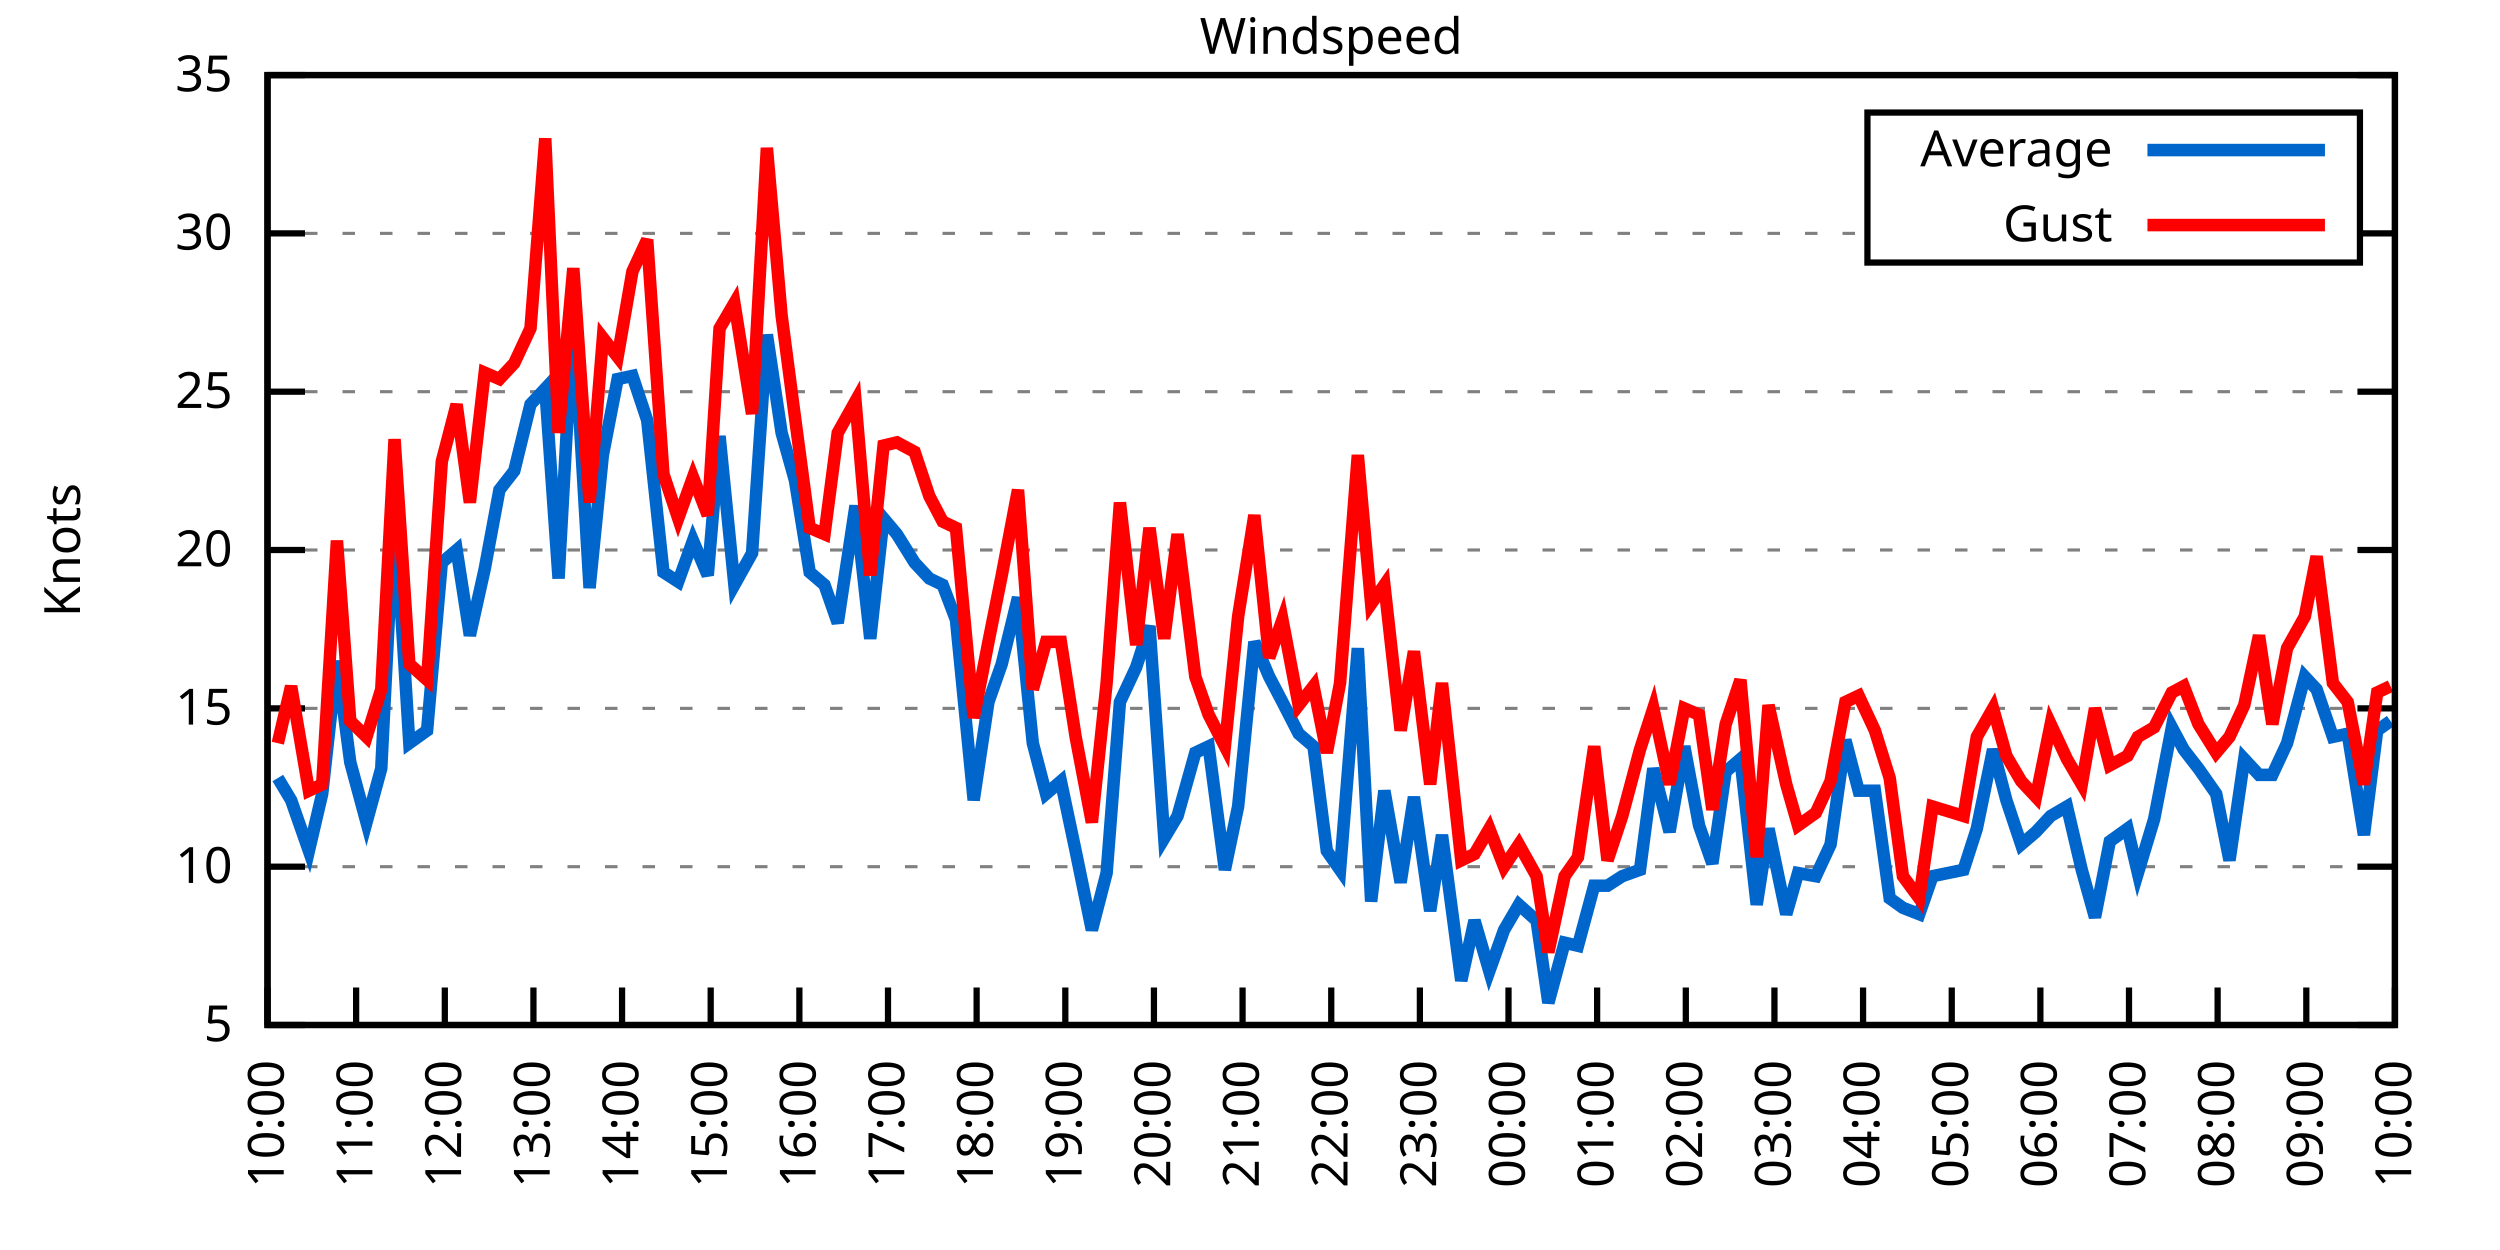
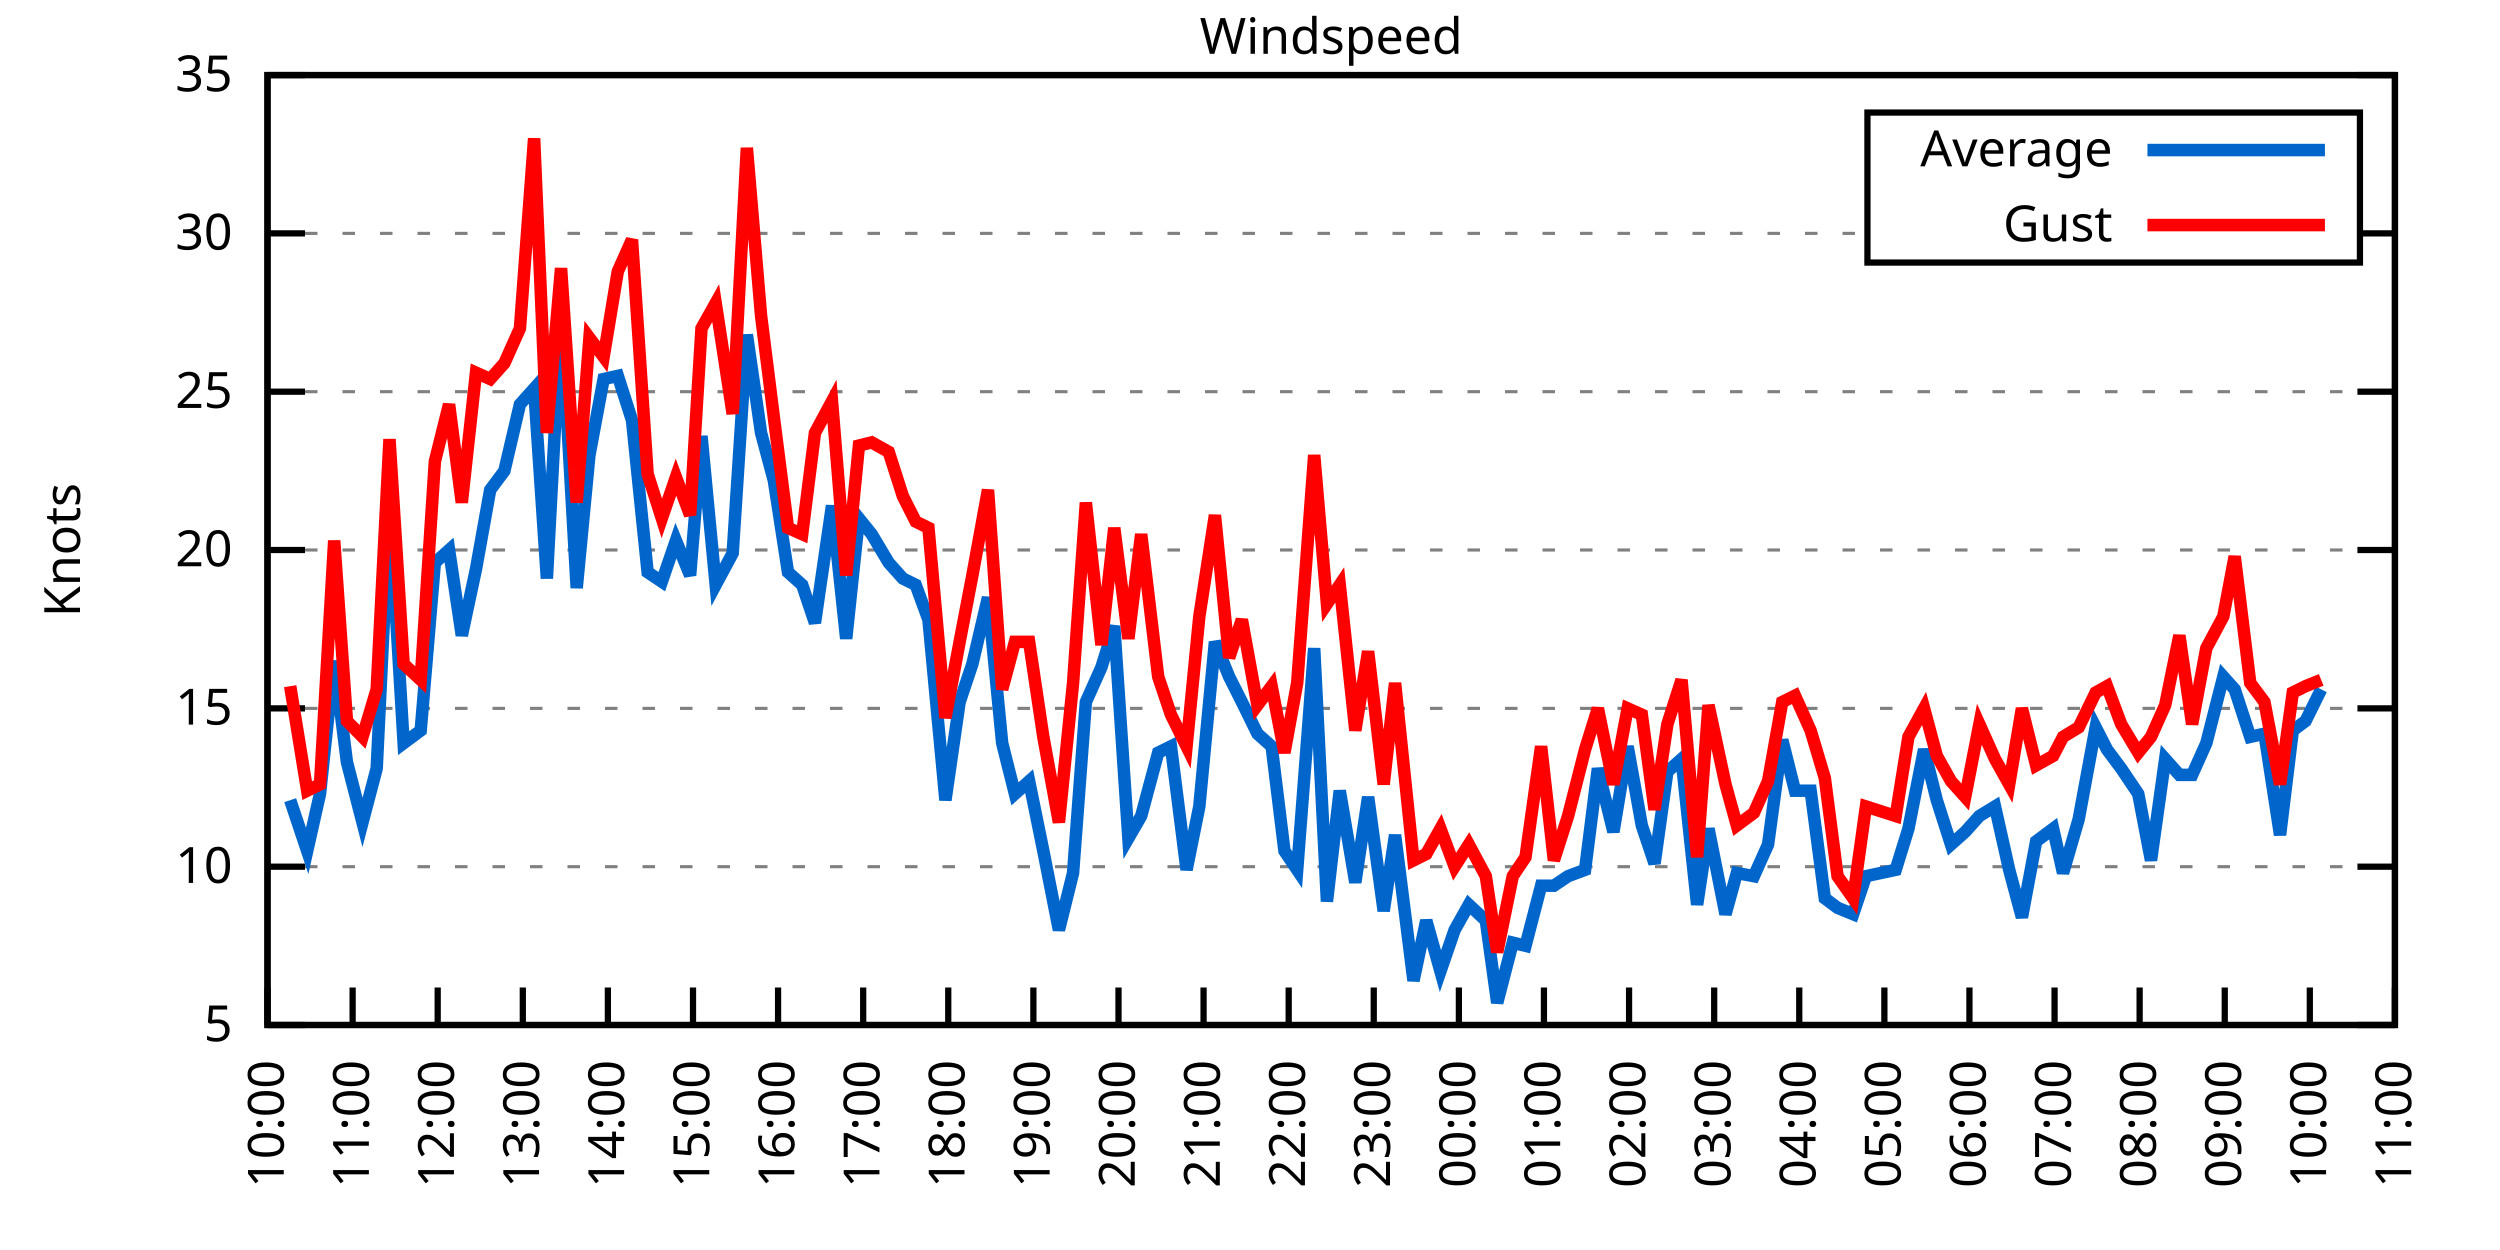
<svg xmlns="http://www.w3.org/2000/svg" xmlns:xlink="http://www.w3.org/1999/xlink" width="400" height="200" viewBox="0 0 400 200">
  <g id="gnuplot_canvas">
    <rect x="0" y="0" width="400" height="200" fill="none" />
    <defs>
      <circle id="gpDot" r="0.5" stroke-width="0.5" stroke="currentColor" />
      <path id="gpPt0" stroke-width="0.333" stroke="currentColor" d="M-1,0 h2 M0,-1 v2" />
      <path id="gpPt1" stroke-width="0.333" stroke="currentColor" d="M-1,-1 L1,1 M1,-1 L-1,1" />
      <path id="gpPt2" stroke-width="0.333" stroke="currentColor" d="M-1,0 L1,0 M0,-1 L0,1 M-1,-1 L1,1 M-1,1 L1,-1" />
      <rect id="gpPt3" stroke-width="0.333" stroke="currentColor" x="-1" y="-1" width="2" height="2" />
      <rect id="gpPt4" stroke-width="0.333" stroke="currentColor" fill="currentColor" x="-1" y="-1" width="2" height="2" />
      <circle id="gpPt5" stroke-width="0.333" stroke="currentColor" cx="0" cy="0" r="1" />
      <use xlink:href="#gpPt5" id="gpPt6" fill="currentColor" stroke="none" />
      <path id="gpPt7" stroke-width="0.333" stroke="currentColor" d="M0,-1.33 L-1.33,0.67 L1.33,0.67 z" />
      <use xlink:href="#gpPt7" id="gpPt8" fill="currentColor" stroke="none" />
      <use xlink:href="#gpPt7" id="gpPt9" stroke="currentColor" transform="rotate(180)" />
      <use xlink:href="#gpPt9" id="gpPt10" fill="currentColor" stroke="none" />
      <use xlink:href="#gpPt3" id="gpPt11" stroke="currentColor" transform="rotate(45)" />
      <use xlink:href="#gpPt11" id="gpPt12" fill="currentColor" stroke="none" />
      <path id="gpPt13" stroke-width="0.333" stroke="currentColor" d="M0,1.330 L1.265,0.411 L0.782,-1.067 L-0.782,-1.076 L-1.265,0.411 z" />
      <use xlink:href="#gpPt13" id="gpPt14" fill="currentColor" stroke="none" />
      <filter id="textbox" filterUnits="objectBoundingBox" x="0" y="0" height="1" width="1">
        <feFlood flood-color="white" flood-opacity="1" result="bgnd" />
        <feComposite in="SourceGraphic" in2="bgnd" operator="atop" />
      </filter>
      <filter id="greybox" filterUnits="objectBoundingBox" x="0" y="0" height="1" width="1">
        <feFlood flood-color="lightgrey" flood-opacity="1" result="grey" />
        <feComposite in="SourceGraphic" in2="grey" operator="atop" />
      </filter>
    </defs>
    <g fill="none" color="white" stroke="currentColor" stroke-width="1.00" stroke-linecap="butt" stroke-linejoin="miter">
</g>
    <g fill="none" color="black" stroke="currentColor" stroke-width="1.00" stroke-linecap="butt" stroke-linejoin="miter">
      <g stroke="none" shape-rendering="crispEdges">
        <polygon fill="rgb(255, 255, 255)" points="42.80,164.00 383.18,164.00 383.18,12.02 42.80,12.02 " />
      </g>
    </g>
    <g fill="none" color="black" stroke="currentColor" stroke-width="1.00" stroke-linecap="butt" stroke-linejoin="miter">
</g>
    <g fill="none" color="black" stroke="black" stroke-width="0.50" stroke-linecap="butt" stroke-linejoin="miter">
</g>
    <g fill="none" color="gray" stroke="currentColor" stroke-width="0.50" stroke-linecap="butt" stroke-linejoin="miter">
      <path stroke="gray" stroke-dasharray="2,4" class="gridline" d="M42.80,164.00 L383.19,164.00  " />
    </g>
    <g fill="none" color="gray" stroke="gray" stroke-width="1.00" stroke-linecap="butt" stroke-linejoin="miter">
</g>
    <g fill="none" color="black" stroke="currentColor" stroke-width="1.00" stroke-linecap="butt" stroke-linejoin="miter">
      <path stroke="black" d="M42.80,164.00 L48.80,164.00 M383.19,164.00 L377.19,164.00  " />
      <g transform="translate(37.20,166.60)" stroke="none" fill="black" font-family="Sans" font-size="8.00" text-anchor="end">
        <text>
          <tspan font-family="Sans"> 5</tspan>
        </text>
      </g>
    </g>
    <g fill="none" color="black" stroke="currentColor" stroke-width="1.00" stroke-linecap="butt" stroke-linejoin="miter">
</g>
    <g fill="none" color="black" stroke="black" stroke-width="0.50" stroke-linecap="butt" stroke-linejoin="miter">
</g>
    <g fill="none" color="gray" stroke="currentColor" stroke-width="0.50" stroke-linecap="butt" stroke-linejoin="miter">
      <path stroke="gray" stroke-dasharray="2,4" class="gridline" d="M42.80,138.67 L383.19,138.67  " />
    </g>
    <g fill="none" color="gray" stroke="gray" stroke-width="1.00" stroke-linecap="butt" stroke-linejoin="miter">
</g>
    <g fill="none" color="black" stroke="currentColor" stroke-width="1.00" stroke-linecap="butt" stroke-linejoin="miter">
      <path stroke="black" d="M42.80,138.67 L48.80,138.67 M383.19,138.67 L377.19,138.67  " />
      <g transform="translate(37.20,141.27)" stroke="none" fill="black" font-family="Sans" font-size="8.00" text-anchor="end">
        <text>
          <tspan font-family="Sans"> 10</tspan>
        </text>
      </g>
    </g>
    <g fill="none" color="black" stroke="currentColor" stroke-width="1.00" stroke-linecap="butt" stroke-linejoin="miter">
</g>
    <g fill="none" color="black" stroke="black" stroke-width="0.50" stroke-linecap="butt" stroke-linejoin="miter">
</g>
    <g fill="none" color="gray" stroke="currentColor" stroke-width="0.50" stroke-linecap="butt" stroke-linejoin="miter">
      <path stroke="gray" stroke-dasharray="2,4" class="gridline" d="M42.80,113.34 L383.19,113.34  " />
    </g>
    <g fill="none" color="gray" stroke="gray" stroke-width="1.00" stroke-linecap="butt" stroke-linejoin="miter">
</g>
    <g fill="none" color="black" stroke="currentColor" stroke-width="1.00" stroke-linecap="butt" stroke-linejoin="miter">
      <path stroke="black" d="M42.80,113.34 L48.80,113.34 M383.19,113.34 L377.19,113.34  " />
      <g transform="translate(37.20,115.94)" stroke="none" fill="black" font-family="Sans" font-size="8.00" text-anchor="end">
        <text>
          <tspan font-family="Sans"> 15</tspan>
        </text>
      </g>
    </g>
    <g fill="none" color="black" stroke="currentColor" stroke-width="1.00" stroke-linecap="butt" stroke-linejoin="miter">
</g>
    <g fill="none" color="black" stroke="black" stroke-width="0.50" stroke-linecap="butt" stroke-linejoin="miter">
</g>
    <g fill="none" color="gray" stroke="currentColor" stroke-width="0.50" stroke-linecap="butt" stroke-linejoin="miter">
      <path stroke="gray" stroke-dasharray="2,4" class="gridline" d="M42.80,88.00 L383.19,88.00  " />
    </g>
    <g fill="none" color="gray" stroke="gray" stroke-width="1.00" stroke-linecap="butt" stroke-linejoin="miter">
</g>
    <g fill="none" color="black" stroke="currentColor" stroke-width="1.00" stroke-linecap="butt" stroke-linejoin="miter">
      <path stroke="black" d="M42.80,88.00 L48.80,88.00 M383.19,88.00 L377.19,88.00  " />
      <g transform="translate(37.20,90.60)" stroke="none" fill="black" font-family="Sans" font-size="8.00" text-anchor="end">
        <text>
          <tspan font-family="Sans"> 20</tspan>
        </text>
      </g>
    </g>
    <g fill="none" color="black" stroke="currentColor" stroke-width="1.00" stroke-linecap="butt" stroke-linejoin="miter">
</g>
    <g fill="none" color="black" stroke="black" stroke-width="0.50" stroke-linecap="butt" stroke-linejoin="miter">
</g>
    <g fill="none" color="gray" stroke="currentColor" stroke-width="0.50" stroke-linecap="butt" stroke-linejoin="miter">
      <path stroke="gray" stroke-dasharray="2,4" class="gridline" d="M42.80,62.67 L383.19,62.67  " />
    </g>
    <g fill="none" color="gray" stroke="gray" stroke-width="1.00" stroke-linecap="butt" stroke-linejoin="miter">
</g>
    <g fill="none" color="black" stroke="currentColor" stroke-width="1.00" stroke-linecap="butt" stroke-linejoin="miter">
      <path stroke="black" d="M42.80,62.67 L48.80,62.67 M383.19,62.67 L377.19,62.67  " />
      <g transform="translate(37.20,65.27)" stroke="none" fill="black" font-family="Sans" font-size="8.00" text-anchor="end">
        <text>
          <tspan font-family="Sans"> 25</tspan>
        </text>
      </g>
    </g>
    <g fill="none" color="black" stroke="currentColor" stroke-width="1.00" stroke-linecap="butt" stroke-linejoin="miter">
</g>
    <g fill="none" color="black" stroke="black" stroke-width="0.50" stroke-linecap="butt" stroke-linejoin="miter">
</g>
    <g fill="none" color="gray" stroke="currentColor" stroke-width="0.50" stroke-linecap="butt" stroke-linejoin="miter">
      <path stroke="gray" stroke-dasharray="2,4" class="gridline" d="M42.80,37.34 L298.79,37.34 M377.59,37.34 L383.19,37.34  " />
    </g>
    <g fill="none" color="gray" stroke="gray" stroke-width="1.00" stroke-linecap="butt" stroke-linejoin="miter">
</g>
    <g fill="none" color="black" stroke="currentColor" stroke-width="1.00" stroke-linecap="butt" stroke-linejoin="miter">
      <path stroke="black" d="M42.80,37.34 L48.80,37.34 M383.19,37.34 L377.19,37.34  " />
      <g transform="translate(37.20,39.94)" stroke="none" fill="black" font-family="Sans" font-size="8.00" text-anchor="end">
        <text>
          <tspan font-family="Sans"> 30</tspan>
        </text>
      </g>
    </g>
    <g fill="none" color="black" stroke="currentColor" stroke-width="1.00" stroke-linecap="butt" stroke-linejoin="miter">
</g>
    <g fill="none" color="black" stroke="black" stroke-width="0.50" stroke-linecap="butt" stroke-linejoin="miter">
</g>
    <g fill="none" color="gray" stroke="currentColor" stroke-width="0.50" stroke-linecap="butt" stroke-linejoin="miter">
      <path stroke="gray" stroke-dasharray="2,4" class="gridline" d="M42.80,12.01 L383.19,12.01  " />
    </g>
    <g fill="none" color="gray" stroke="gray" stroke-width="1.00" stroke-linecap="butt" stroke-linejoin="miter">
</g>
    <g fill="none" color="black" stroke="currentColor" stroke-width="1.00" stroke-linecap="butt" stroke-linejoin="miter">
      <path stroke="black" d="M42.80,12.01 L48.80,12.01 M383.19,12.01 L377.19,12.01  " />
      <g transform="translate(37.20,14.61)" stroke="none" fill="black" font-family="Sans" font-size="8.00" text-anchor="end">
        <text>
          <tspan font-family="Sans"> 35</tspan>
        </text>
      </g>
    </g>
    <g fill="none" color="black" stroke="currentColor" stroke-width="1.00" stroke-linecap="butt" stroke-linejoin="miter">
      <path stroke="black" d="M42.80,164.00 L42.80,158.00  " />
      <g transform="translate(45.40,169.60) rotate(270.00)" stroke="none" fill="black" font-family="Sans" font-size="8.00" text-anchor="end">
        <text>
          <tspan font-family="Sans">10:00</tspan>
        </text>
      </g>
    </g>
    <g fill="none" color="black" stroke="currentColor" stroke-width="1.00" stroke-linecap="butt" stroke-linejoin="miter">
-       <path stroke="black" d="M56.98,164.00 L56.98,158.00  " />
-       <g transform="translate(59.58,169.60) rotate(270.00)" stroke="none" fill="black" font-family="Sans" font-size="8.00" text-anchor="end">
+       <path stroke="black" d="M56.42,164.00 L56.42,158.00  " />
+       <g transform="translate(59.02,169.60) rotate(270.00)" stroke="none" fill="black" font-family="Sans" font-size="8.00" text-anchor="end">
        <text>
          <tspan font-family="Sans">11:00</tspan>
        </text>
      </g>
    </g>
    <g fill="none" color="black" stroke="currentColor" stroke-width="1.00" stroke-linecap="butt" stroke-linejoin="miter">
-       <path stroke="black" d="M71.17,164.00 L71.17,158.00  " />
-       <g transform="translate(73.77,169.60) rotate(270.00)" stroke="none" fill="black" font-family="Sans" font-size="8.00" text-anchor="end">
+       <path stroke="black" d="M70.03,164.00 L70.03,158.00  " />
+       <g transform="translate(72.63,169.60) rotate(270.00)" stroke="none" fill="black" font-family="Sans" font-size="8.00" text-anchor="end">
        <text>
          <tspan font-family="Sans">12:00</tspan>
        </text>
      </g>
    </g>
    <g fill="none" color="black" stroke="currentColor" stroke-width="1.00" stroke-linecap="butt" stroke-linejoin="miter">
-       <path stroke="black" d="M85.35,164.00 L85.35,158.00  " />
-       <g transform="translate(87.95,169.60) rotate(270.00)" stroke="none" fill="black" font-family="Sans" font-size="8.00" text-anchor="end">
+       <path stroke="black" d="M83.65,164.00 L83.65,158.00  " />
+       <g transform="translate(86.25,169.60) rotate(270.00)" stroke="none" fill="black" font-family="Sans" font-size="8.00" text-anchor="end">
        <text>
          <tspan font-family="Sans">13:00</tspan>
        </text>
      </g>
    </g>
    <g fill="none" color="black" stroke="currentColor" stroke-width="1.00" stroke-linecap="butt" stroke-linejoin="miter">
-       <path stroke="black" d="M99.53,164.00 L99.53,158.00  " />
-       <g transform="translate(102.13,169.60) rotate(270.00)" stroke="none" fill="black" font-family="Sans" font-size="8.00" text-anchor="end">
+       <path stroke="black" d="M97.26,164.00 L97.26,158.00  " />
+       <g transform="translate(99.86,169.60) rotate(270.00)" stroke="none" fill="black" font-family="Sans" font-size="8.00" text-anchor="end">
        <text>
          <tspan font-family="Sans">14:00</tspan>
        </text>
      </g>
    </g>
    <g fill="none" color="black" stroke="currentColor" stroke-width="1.00" stroke-linecap="butt" stroke-linejoin="miter">
-       <path stroke="black" d="M113.71,164.00 L113.71,158.00  " />
-       <g transform="translate(116.31,169.60) rotate(270.00)" stroke="none" fill="black" font-family="Sans" font-size="8.00" text-anchor="end">
+       <path stroke="black" d="M110.88,164.00 L110.88,158.00  " />
+       <g transform="translate(113.48,169.60) rotate(270.00)" stroke="none" fill="black" font-family="Sans" font-size="8.00" text-anchor="end">
        <text>
          <tspan font-family="Sans">15:00</tspan>
        </text>
      </g>
    </g>
    <g fill="none" color="black" stroke="currentColor" stroke-width="1.00" stroke-linecap="butt" stroke-linejoin="miter">
-       <path stroke="black" d="M127.90,164.00 L127.90,158.00  " />
-       <g transform="translate(130.50,169.60) rotate(270.00)" stroke="none" fill="black" font-family="Sans" font-size="8.00" text-anchor="end">
+       <path stroke="black" d="M124.49,164.00 L124.49,158.00  " />
+       <g transform="translate(127.09,169.60) rotate(270.00)" stroke="none" fill="black" font-family="Sans" font-size="8.00" text-anchor="end">
        <text>
          <tspan font-family="Sans">16:00</tspan>
        </text>
      </g>
    </g>
    <g fill="none" color="black" stroke="currentColor" stroke-width="1.00" stroke-linecap="butt" stroke-linejoin="miter">
-       <path stroke="black" d="M142.08,164.00 L142.08,158.00  " />
-       <g transform="translate(144.68,169.60) rotate(270.00)" stroke="none" fill="black" font-family="Sans" font-size="8.00" text-anchor="end">
+       <path stroke="black" d="M138.11,164.00 L138.11,158.00  " />
+       <g transform="translate(140.71,169.60) rotate(270.00)" stroke="none" fill="black" font-family="Sans" font-size="8.00" text-anchor="end">
        <text>
          <tspan font-family="Sans">17:00</tspan>
        </text>
      </g>
    </g>
    <g fill="none" color="black" stroke="currentColor" stroke-width="1.00" stroke-linecap="butt" stroke-linejoin="miter">
-       <path stroke="black" d="M156.26,164.00 L156.26,158.00  " />
-       <g transform="translate(158.86,169.60) rotate(270.00)" stroke="none" fill="black" font-family="Sans" font-size="8.00" text-anchor="end">
+       <path stroke="black" d="M151.72,164.00 L151.72,158.00  " />
+       <g transform="translate(154.32,169.60) rotate(270.00)" stroke="none" fill="black" font-family="Sans" font-size="8.00" text-anchor="end">
        <text>
          <tspan font-family="Sans">18:00</tspan>
        </text>
      </g>
    </g>
    <g fill="none" color="black" stroke="currentColor" stroke-width="1.00" stroke-linecap="butt" stroke-linejoin="miter">
-       <path stroke="black" d="M170.45,164.00 L170.45,158.00  " />
-       <g transform="translate(173.05,169.60) rotate(270.00)" stroke="none" fill="black" font-family="Sans" font-size="8.00" text-anchor="end">
+       <path stroke="black" d="M165.34,164.00 L165.34,158.00  " />
+       <g transform="translate(167.94,169.60) rotate(270.00)" stroke="none" fill="black" font-family="Sans" font-size="8.00" text-anchor="end">
        <text>
          <tspan font-family="Sans">19:00</tspan>
        </text>
      </g>
    </g>
    <g fill="none" color="black" stroke="currentColor" stroke-width="1.00" stroke-linecap="butt" stroke-linejoin="miter">
-       <path stroke="black" d="M184.63,164.00 L184.63,158.00  " />
-       <g transform="translate(187.23,169.60) rotate(270.00)" stroke="none" fill="black" font-family="Sans" font-size="8.00" text-anchor="end">
+       <path stroke="black" d="M178.96,164.00 L178.96,158.00  " />
+       <g transform="translate(181.56,169.60) rotate(270.00)" stroke="none" fill="black" font-family="Sans" font-size="8.00" text-anchor="end">
        <text>
          <tspan font-family="Sans">20:00</tspan>
        </text>
      </g>
    </g>
    <g fill="none" color="black" stroke="currentColor" stroke-width="1.00" stroke-linecap="butt" stroke-linejoin="miter">
-       <path stroke="black" d="M198.81,164.00 L198.81,158.00  " />
-       <g transform="translate(201.41,169.60) rotate(270.00)" stroke="none" fill="black" font-family="Sans" font-size="8.00" text-anchor="end">
+       <path stroke="black" d="M192.57,164.00 L192.57,158.00  " />
+       <g transform="translate(195.17,169.60) rotate(270.00)" stroke="none" fill="black" font-family="Sans" font-size="8.00" text-anchor="end">
        <text>
          <tspan font-family="Sans">21:00</tspan>
        </text>
      </g>
    </g>
    <g fill="none" color="black" stroke="currentColor" stroke-width="1.00" stroke-linecap="butt" stroke-linejoin="miter">
-       <path stroke="black" d="M213.00,164.00 L213.00,158.00  " />
-       <g transform="translate(215.60,169.60) rotate(270.00)" stroke="none" fill="black" font-family="Sans" font-size="8.00" text-anchor="end">
+       <path stroke="black" d="M206.19,164.00 L206.19,158.00  " />
+       <g transform="translate(208.79,169.60) rotate(270.00)" stroke="none" fill="black" font-family="Sans" font-size="8.00" text-anchor="end">
        <text>
          <tspan font-family="Sans">22:00</tspan>
        </text>
      </g>
    </g>
    <g fill="none" color="black" stroke="currentColor" stroke-width="1.00" stroke-linecap="butt" stroke-linejoin="miter">
-       <path stroke="black" d="M227.18,164.00 L227.18,158.00  " />
-       <g transform="translate(229.78,169.60) rotate(270.00)" stroke="none" fill="black" font-family="Sans" font-size="8.00" text-anchor="end">
+       <path stroke="black" d="M219.80,164.00 L219.80,158.00  " />
+       <g transform="translate(222.40,169.60) rotate(270.00)" stroke="none" fill="black" font-family="Sans" font-size="8.00" text-anchor="end">
        <text>
          <tspan font-family="Sans">23:00</tspan>
        </text>
      </g>
    </g>
    <g fill="none" color="black" stroke="currentColor" stroke-width="1.00" stroke-linecap="butt" stroke-linejoin="miter">
-       <path stroke="black" d="M241.36,164.00 L241.36,158.00  " />
-       <g transform="translate(243.96,169.60) rotate(270.00)" stroke="none" fill="black" font-family="Sans" font-size="8.00" text-anchor="end">
+       <path stroke="black" d="M233.42,164.00 L233.42,158.00  " />
+       <g transform="translate(236.02,169.60) rotate(270.00)" stroke="none" fill="black" font-family="Sans" font-size="8.00" text-anchor="end">
        <text>
          <tspan font-family="Sans">00:00</tspan>
        </text>
      </g>
    </g>
    <g fill="none" color="black" stroke="currentColor" stroke-width="1.00" stroke-linecap="butt" stroke-linejoin="miter">
-       <path stroke="black" d="M255.54,164.00 L255.54,158.00  " />
-       <g transform="translate(258.14,169.60) rotate(270.00)" stroke="none" fill="black" font-family="Sans" font-size="8.00" text-anchor="end">
+       <path stroke="black" d="M247.03,164.00 L247.03,158.00  " />
+       <g transform="translate(249.63,169.60) rotate(270.00)" stroke="none" fill="black" font-family="Sans" font-size="8.00" text-anchor="end">
        <text>
          <tspan font-family="Sans">01:00</tspan>
        </text>
      </g>
    </g>
    <g fill="none" color="black" stroke="currentColor" stroke-width="1.00" stroke-linecap="butt" stroke-linejoin="miter">
-       <path stroke="black" d="M269.73,164.00 L269.73,158.00  " />
-       <g transform="translate(272.33,169.60) rotate(270.00)" stroke="none" fill="black" font-family="Sans" font-size="8.00" text-anchor="end">
+       <path stroke="black" d="M260.65,164.00 L260.65,158.00  " />
+       <g transform="translate(263.25,169.60) rotate(270.00)" stroke="none" fill="black" font-family="Sans" font-size="8.00" text-anchor="end">
        <text>
          <tspan font-family="Sans">02:00</tspan>
        </text>
      </g>
    </g>
    <g fill="none" color="black" stroke="currentColor" stroke-width="1.00" stroke-linecap="butt" stroke-linejoin="miter">
-       <path stroke="black" d="M283.91,164.00 L283.91,158.00  " />
-       <g transform="translate(286.51,169.60) rotate(270.00)" stroke="none" fill="black" font-family="Sans" font-size="8.00" text-anchor="end">
+       <path stroke="black" d="M274.27,164.00 L274.27,158.00  " />
+       <g transform="translate(276.87,169.60) rotate(270.00)" stroke="none" fill="black" font-family="Sans" font-size="8.00" text-anchor="end">
        <text>
          <tspan font-family="Sans">03:00</tspan>
        </text>
      </g>
    </g>
    <g fill="none" color="black" stroke="currentColor" stroke-width="1.00" stroke-linecap="butt" stroke-linejoin="miter">
-       <path stroke="black" d="M298.09,164.00 L298.09,158.00  " />
-       <g transform="translate(300.69,169.60) rotate(270.00)" stroke="none" fill="black" font-family="Sans" font-size="8.00" text-anchor="end">
+       <path stroke="black" d="M287.88,164.00 L287.88,158.00  " />
+       <g transform="translate(290.48,169.60) rotate(270.00)" stroke="none" fill="black" font-family="Sans" font-size="8.00" text-anchor="end">
        <text>
          <tspan font-family="Sans">04:00</tspan>
        </text>
      </g>
    </g>
    <g fill="none" color="black" stroke="currentColor" stroke-width="1.00" stroke-linecap="butt" stroke-linejoin="miter">
-       <path stroke="black" d="M312.28,164.00 L312.28,158.00  " />
-       <g transform="translate(314.88,169.60) rotate(270.00)" stroke="none" fill="black" font-family="Sans" font-size="8.00" text-anchor="end">
+       <path stroke="black" d="M301.50,164.00 L301.50,158.00  " />
+       <g transform="translate(304.10,169.60) rotate(270.00)" stroke="none" fill="black" font-family="Sans" font-size="8.00" text-anchor="end">
        <text>
          <tspan font-family="Sans">05:00</tspan>
        </text>
      </g>
    </g>
    <g fill="none" color="black" stroke="currentColor" stroke-width="1.00" stroke-linecap="butt" stroke-linejoin="miter">
-       <path stroke="black" d="M326.46,164.00 L326.46,158.00  " />
-       <g transform="translate(329.06,169.60) rotate(270.00)" stroke="none" fill="black" font-family="Sans" font-size="8.00" text-anchor="end">
+       <path stroke="black" d="M315.11,164.00 L315.11,158.00  " />
+       <g transform="translate(317.71,169.60) rotate(270.00)" stroke="none" fill="black" font-family="Sans" font-size="8.00" text-anchor="end">
        <text>
          <tspan font-family="Sans">06:00</tspan>
        </text>
      </g>
    </g>
    <g fill="none" color="black" stroke="currentColor" stroke-width="1.00" stroke-linecap="butt" stroke-linejoin="miter">
-       <path stroke="black" d="M340.64,164.00 L340.64,158.00  " />
-       <g transform="translate(343.24,169.60) rotate(270.00)" stroke="none" fill="black" font-family="Sans" font-size="8.00" text-anchor="end">
+       <path stroke="black" d="M328.73,164.00 L328.73,158.00  " />
+       <g transform="translate(331.33,169.60) rotate(270.00)" stroke="none" fill="black" font-family="Sans" font-size="8.00" text-anchor="end">
        <text>
          <tspan font-family="Sans">07:00</tspan>
        </text>
      </g>
    </g>
    <g fill="none" color="black" stroke="currentColor" stroke-width="1.00" stroke-linecap="butt" stroke-linejoin="miter">
-       <path stroke="black" d="M354.82,164.00 L354.82,158.00  " />
-       <g transform="translate(357.42,169.60) rotate(270.00)" stroke="none" fill="black" font-family="Sans" font-size="8.00" text-anchor="end">
+       <path stroke="black" d="M342.34,164.00 L342.34,158.00  " />
+       <g transform="translate(344.94,169.60) rotate(270.00)" stroke="none" fill="black" font-family="Sans" font-size="8.00" text-anchor="end">
        <text>
          <tspan font-family="Sans">08:00</tspan>
        </text>
      </g>
    </g>
    <g fill="none" color="black" stroke="currentColor" stroke-width="1.00" stroke-linecap="butt" stroke-linejoin="miter">
-       <path stroke="black" d="M369.01,164.00 L369.01,158.00  " />
-       <g transform="translate(371.61,169.60) rotate(270.00)" stroke="none" fill="black" font-family="Sans" font-size="8.00" text-anchor="end">
+       <path stroke="black" d="M355.96,164.00 L355.96,158.00  " />
+       <g transform="translate(358.56,169.60) rotate(270.00)" stroke="none" fill="black" font-family="Sans" font-size="8.00" text-anchor="end">
        <text>
          <tspan font-family="Sans">09:00</tspan>
+         </text>
+       </g>
+     </g>
+     <g fill="none" color="black" stroke="currentColor" stroke-width="1.00" stroke-linecap="butt" stroke-linejoin="miter">
+       <path stroke="black" d="M369.57,164.00 L369.57,158.00  " />
+       <g transform="translate(372.17,169.60) rotate(270.00)" stroke="none" fill="black" font-family="Sans" font-size="8.00" text-anchor="end">
+         <text>
+           <tspan font-family="Sans">10:00</tspan>
        </text>
      </g>
    </g>
    <g fill="none" color="black" stroke="currentColor" stroke-width="1.00" stroke-linecap="butt" stroke-linejoin="miter">
      <path stroke="black" d="M383.19,164.00 L383.19,158.00  " />
      <g transform="translate(385.79,169.60) rotate(270.00)" stroke="none" fill="black" font-family="Sans" font-size="8.00" text-anchor="end">
        <text>
-           <tspan font-family="Sans">10:00</tspan>
+           <tspan font-family="Sans">11:00</tspan>
        </text>
      </g>
    </g>
    <g fill="none" color="black" stroke="currentColor" stroke-width="1.00" stroke-linecap="butt" stroke-linejoin="miter">
</g>
    <g fill="none" color="black" stroke="currentColor" stroke-width="1.00" stroke-linecap="butt" stroke-linejoin="miter">
      <path stroke="black" d="M42.80,12.01 L42.80,164.00 L383.19,164.00 L383.19,12.01 L42.80,12.01 Z  " />
    </g>
    <g fill="none" color="black" stroke="currentColor" stroke-width="1.00" stroke-linecap="butt" stroke-linejoin="miter">
</g>
    <g fill="none" color="black" stroke="currentColor" stroke-width="1.00" stroke-linecap="butt" stroke-linejoin="miter">
      <path stroke="black" d="M298.79,42.01 L298.79,18.01 L377.59,18.01 L377.59,42.01 L298.79,42.01 Z  " />
    </g>
    <g id="Windspeed_plot_1">
      <g fill="none" color="white" stroke="black" stroke-width="2.00" stroke-linecap="butt" stroke-linejoin="miter">
</g>
      <g fill="none" color="black" stroke="currentColor" stroke-width="2.00" stroke-linecap="butt" stroke-linejoin="miter">
        <g transform="translate(337.99,26.61)" stroke="none" fill="black" font-family="Sans" font-size="8.00" text-anchor="end">
          <text>
            <tspan font-family="Sans">Average</tspan>
          </text>
        </g>
      </g>
      <g fill="none" color="black" stroke="currentColor" stroke-width="2.00" stroke-linecap="butt" stroke-linejoin="miter">
-         <path stroke="rgb(  0, 102, 204)" d="M343.59,24.01 L371.99,24.01 M44.45,124.48 L46.58,128.03 L49.42,136.14 L51.55,127.02 L53.91,105.74 L56.04,121.95   L58.64,131.58 L61.00,122.96 L63.13,80.91 L65.49,118.91 L68.33,116.88 L70.69,90.03 L73.06,88.00 L75.18,101.68   L77.55,91.04 L79.91,78.38 L82.28,75.34 L84.88,64.70 L87.24,62.17 L89.37,92.56 L91.73,50.01 L94.33,94.08   L96.46,72.81 L98.82,60.65 L101.19,60.14 L103.55,67.23 L106.15,91.55 L108.51,93.07 L110.88,86.49 L113.24,92.06   L115.13,69.77 L117.50,93.58 L120.33,88.51 L122.70,53.55 L125.06,69.26 L127.19,76.86 L129.55,91.55 L131.92,93.58   L134.04,99.66 L136.88,80.91 L139.24,102.19 L141.37,82.94 L143.50,85.47 L146.34,90.03 L148.70,92.56 L150.83,93.58   L152.95,99.15 L155.79,128.03 L158.15,112.32 L160.28,106.24 L162.88,95.60 L165.25,118.91 L167.37,127.02 L169.74,124.99   L172.10,136.14 L174.70,148.80 L177.06,139.68 L179.19,112.32 L181.79,106.75 L183.92,100.16 L186.28,134.11 L188.41,130.56   L191.25,120.43 L193.38,119.42 L195.98,139.17 L198.10,129.04 L200.70,102.70 L203.07,108.27 L205.19,112.32 L207.79,117.39   L210.16,119.42 L212.29,136.14 L214.41,139.17 L217.25,103.71 L219.38,144.24 L221.50,126.51 L224.10,141.20 L226.23,127.52   L228.83,145.76 L230.72,133.60 L233.80,156.91 L235.92,147.28 L238.29,155.39 L240.65,148.80 L243.02,144.75 L245.85,147.28   L247.74,160.45 L250.34,150.83 L252.47,151.33 L255.07,141.71 L257.20,141.71 L259.56,140.19 L262.40,139.17 L264.53,122.96   L267.13,133.10 L269.49,119.42 L271.85,132.08 L273.98,138.16 L276.11,123.47 L278.47,121.44 L281.07,144.75 L282.96,132.59   L285.80,146.27 L287.69,139.68 L290.53,140.19 L292.89,135.12 L295.26,118.40 L297.38,126.51 L299.98,126.51 L302.35,143.73   L304.47,145.25 L307.08,146.27 L309.20,140.19 L314.17,139.17 L316.29,132.59 L318.89,119.92 L321.02,128.03 L323.39,135.12   L325.75,133.10 L328.11,130.56 L330.71,129.04 L333.08,139.17 L335.20,146.77 L337.57,134.62 L340.40,132.59 L342.06,139.68   L344.66,131.07 L347.50,116.38 L349.39,119.92 L351.75,122.96 L354.59,127.02 L356.72,137.66 L359.08,121.44 L361.44,123.98   L363.57,123.98 L365.93,118.91 L368.77,108.27 L370.66,110.30 L373.26,117.90 L375.63,117.39 L378.23,133.60 L380.35,116.88   L382.48,115.36  " />
+         <path stroke="rgb(  0, 102, 204)" d="M343.59,24.01 L371.99,24.01 M46.43,128.03 L49.15,136.14 L51.20,127.02 L53.47,105.74 L55.51,121.95 L58.00,131.58   L60.27,122.96 L62.32,80.91 L64.58,118.91 L67.31,116.88 L69.58,90.03 L71.85,88.00 L73.89,101.68 L76.16,91.04   L78.43,78.38 L80.70,75.34 L83.19,64.70 L85.46,62.17 L87.50,92.56 L89.77,50.01 L92.27,94.08 L94.31,72.81   L96.58,60.65 L98.85,60.14 L101.12,67.23 L103.62,91.55 L105.89,93.07 L108.15,86.49 L110.42,92.06 L112.24,69.77   L114.51,93.58 L117.23,88.51 L119.50,53.55 L121.77,69.26 L123.81,76.86 L126.08,91.55 L128.35,93.58 L130.39,99.66   L133.12,80.91 L135.39,102.19 L137.43,82.94 L139.47,85.47 L142.19,90.03 L144.46,92.56 L146.51,93.58 L148.55,99.15   L151.27,128.03 L153.54,112.32 L155.58,106.24 L158.08,95.60 L160.35,118.91 L162.39,127.02 L164.66,124.99 L166.93,136.14   L169.43,148.80 L171.69,139.68 L173.74,112.32 L176.23,106.75 L178.28,100.16 L180.54,134.11 L182.59,130.56 L185.31,120.43   L187.35,119.42 L189.85,139.17 L191.89,129.04 L194.39,102.70 L196.66,108.27 L198.70,112.32 L201.19,117.39 L203.46,119.42   L205.51,136.14 L207.55,139.17 L210.27,103.71 L212.31,144.24 L214.36,126.51 L216.85,141.20 L218.90,127.52 L221.39,145.76   L223.21,133.60 L226.16,156.91 L228.20,147.28 L230.47,155.39 L232.74,148.80 L235.01,144.75 L237.73,147.28 L239.55,160.45   L242.04,150.83 L244.08,151.33 L246.58,141.71 L248.62,141.71 L250.89,140.19 L253.61,139.17 L255.66,122.96 L258.15,133.10   L260.42,119.42 L262.69,132.08 L264.73,138.16 L266.78,123.47 L269.05,121.44 L271.54,144.75 L273.36,132.59 L276.08,146.27   L277.90,139.68 L280.62,140.19 L282.89,135.12 L285.16,118.40 L287.20,126.51 L289.70,126.51 L291.97,143.73 L294.01,145.25   L296.50,146.27 L298.55,140.19 L303.31,139.17 L305.35,132.59 L307.85,119.92 L309.89,128.03 L312.16,135.12 L314.43,133.10   L316.70,130.56 L319.20,129.04 L321.47,139.17 L323.51,146.77 L325.78,134.62 L328.50,132.59 L330.09,139.68 L332.59,131.07   L335.31,116.38 L337.12,119.92 L339.39,122.96 L342.12,127.02 L344.16,137.66 L346.43,121.44 L348.70,123.98 L350.74,123.98   L353.01,118.91 L355.73,108.27 L357.55,110.30 L360.04,117.90 L362.31,117.39 L364.81,133.60 L366.85,116.88 L368.89,115.36   L371.39,110.30  " />
      </g>
    </g>
    <g id="Windspeed_plot_2">
      <g fill="none" color="black" stroke="currentColor" stroke-width="2.00" stroke-linecap="butt" stroke-linejoin="miter">
        <g transform="translate(337.99,38.61)" stroke="none" fill="black" font-family="Sans" font-size="8.00" text-anchor="end">
          <text>
            <tspan font-family="Sans">Gust</tspan>
          </text>
        </g>
      </g>
      <g fill="none" color="black" stroke="currentColor" stroke-width="2.00" stroke-linecap="butt" stroke-linejoin="miter">
-         <path stroke="rgb(255,   0,   0)" d="M343.59,36.01 L371.99,36.01 M44.45,118.91 L46.58,109.79 L49.42,126.51 L51.55,125.50 L53.91,86.49 L56.04,115.36   L58.64,117.90 L61.00,110.30 L63.13,70.27 L65.49,106.24 L68.33,108.78 L70.69,73.82 L73.06,64.70 L75.18,80.41   L77.55,59.63 L79.91,60.65 L82.28,58.11 L84.88,52.54 L87.24,22.14 L89.37,69.26 L91.73,42.91 L94.33,80.41   L96.46,54.06 L98.82,57.10 L101.19,43.42 L103.55,38.35 L106.15,75.85 L108.51,82.94 L110.88,76.35 L113.24,82.43   L115.13,52.54 L117.50,48.49 L120.33,66.22 L122.70,23.66 L125.06,50.51 L127.19,66.73 L129.55,84.46 L131.92,85.47   L134.04,69.26 L136.88,64.19 L139.24,92.06 L141.37,71.29 L143.50,70.78 L146.34,72.30 L148.70,79.39 L150.83,83.45   L152.95,84.46 L155.79,114.86 L158.15,102.70 L160.28,92.06 L162.88,78.38 L165.25,110.30 L167.37,102.70 L169.74,102.70   L172.10,117.90 L174.70,131.58 L177.06,109.28 L179.19,80.41 L181.79,103.20 L183.92,84.46 L186.28,102.19 L188.41,85.47   L191.25,108.27 L193.38,114.35 L195.98,119.42 L198.10,98.64 L200.70,82.43 L203.07,105.23 L205.19,99.15 L207.79,112.83   L210.16,109.79 L212.29,120.43 L214.41,109.28 L217.25,72.81 L219.38,96.62 L221.50,93.58 L224.10,116.88 L226.23,104.22   L228.83,125.50 L230.72,109.28 L233.80,137.66 L235.92,136.64 L238.29,132.59 L240.65,138.67 L243.02,135.12 L245.85,140.19   L247.74,152.35 L250.34,140.19 L252.47,137.15 L255.07,119.42 L257.20,137.66 L259.56,130.56 L262.40,119.92 L264.53,113.34   L267.13,125.50 L269.49,113.34 L271.85,114.35 L273.98,129.55 L276.11,115.87 L278.47,108.78 L281.07,137.15 L282.96,112.83   L285.80,125.50 L287.69,132.08 L290.53,130.06 L292.89,124.99 L295.26,112.32 L297.38,111.31 L299.98,116.88 L302.35,124.48   L304.47,140.19 L307.08,143.73 L309.20,129.04 L314.17,130.56 L316.29,117.90 L318.89,113.34 L321.02,120.94 L323.39,124.99   L325.75,127.52 L328.11,115.87 L330.71,121.44 L333.08,125.50 L335.20,113.34 L337.57,122.46 L340.40,120.94 L342.06,117.90   L344.66,116.38 L347.50,110.80 L349.39,109.79 L351.75,115.87 L354.59,120.43 L356.72,117.90 L359.08,112.83 L361.44,101.68   L363.57,115.87 L365.93,103.71 L368.77,98.64 L370.66,89.02 L373.26,109.28 L375.63,112.32 L378.23,125.50 L380.35,110.80   L382.48,109.79  " />
+         <path stroke="rgb(255,   0,   0)" d="M343.59,36.01 L371.99,36.01 M46.43,109.79 L49.15,126.51 L51.20,125.50 L53.47,86.49 L55.51,115.36 L58.00,117.90   L60.27,110.30 L62.32,70.27 L64.58,106.24 L67.31,108.78 L69.58,73.82 L71.85,64.70 L73.89,80.41 L76.16,59.63   L78.43,60.65 L80.70,58.11 L83.19,52.54 L85.46,22.14 L87.50,69.26 L89.77,42.91 L92.27,80.41 L94.31,54.06   L96.58,57.10 L98.85,43.42 L101.12,38.35 L103.62,75.85 L105.89,82.94 L108.15,76.35 L110.42,82.43 L112.24,52.54   L114.51,48.49 L117.23,66.22 L119.50,23.66 L121.77,50.51 L123.81,66.73 L126.08,84.46 L128.35,85.47 L130.39,69.26   L133.12,64.19 L135.39,92.06 L137.43,71.29 L139.47,70.78 L142.19,72.30 L144.46,79.39 L146.51,83.45 L148.55,84.46   L151.27,114.86 L153.54,102.70 L155.58,92.06 L158.08,78.38 L160.35,110.30 L162.39,102.70 L164.66,102.70 L166.93,117.90   L169.43,131.58 L171.69,109.28 L173.74,80.41 L176.23,103.20 L178.28,84.46 L180.54,102.19 L182.59,85.47 L185.31,108.27   L187.35,114.35 L189.85,119.42 L191.89,98.64 L194.39,82.43 L196.66,105.23 L198.70,99.15 L201.19,112.83 L203.46,109.79   L205.51,120.43 L207.55,109.28 L210.27,72.81 L212.31,96.62 L214.36,93.58 L216.85,116.88 L218.90,104.22 L221.39,125.50   L223.21,109.28 L226.16,137.66 L228.20,136.64 L230.47,132.59 L232.74,138.67 L235.01,135.12 L237.73,140.19 L239.55,152.35   L242.04,140.19 L244.08,137.15 L246.58,119.42 L248.62,137.66 L250.89,130.56 L253.61,119.92 L255.66,113.34 L258.15,125.50   L260.42,113.34 L262.69,114.35 L264.73,129.55 L266.78,115.87 L269.05,108.78 L271.54,137.15 L273.36,112.83 L276.08,125.50   L277.90,132.08 L280.62,130.06 L282.89,124.99 L285.16,112.32 L287.20,111.31 L289.70,116.88 L291.97,124.48 L294.01,140.19   L296.50,143.73 L298.55,129.04 L303.31,130.56 L305.35,117.90 L307.85,113.34 L309.89,120.94 L312.16,124.99 L314.43,127.52   L316.70,115.87 L319.20,121.44 L321.47,125.50 L323.51,113.34 L325.78,122.46 L328.50,120.94 L330.09,117.90 L332.59,116.38   L335.31,110.80 L337.12,109.79 L339.39,115.87 L342.12,120.43 L344.16,117.90 L346.43,112.83 L348.70,101.68 L350.74,115.87   L353.01,103.71 L355.73,98.64 L357.55,89.02 L360.04,109.28 L362.31,112.32 L364.81,125.50 L366.85,110.80 L368.89,109.79   L371.39,108.78  " />
      </g>
    </g>
    <g fill="none" color="black" stroke="currentColor" stroke-width="2.00" stroke-linecap="butt" stroke-linejoin="miter">
</g>
    <g fill="none" color="black" stroke="black" stroke-width="1.00" stroke-linecap="butt" stroke-linejoin="miter">
</g>
    <g fill="none" color="black" stroke="currentColor" stroke-width="1.00" stroke-linecap="butt" stroke-linejoin="miter">
      <path stroke="black" d="M42.80,12.01 L42.80,164.00 L383.19,164.00 L383.19,12.01 L42.80,12.01 Z  " />
      <g transform="translate(12.80,88.01) rotate(270.00)" stroke="none" fill="black" font-family="Sans" font-size="8.00" text-anchor="middle">
        <text>
          <tspan font-family="Sans">Knots</tspan>
        </text>
      </g>
    </g>
    <g fill="none" color="black" stroke="currentColor" stroke-width="1.00" stroke-linecap="butt" stroke-linejoin="miter">
</g>
    <g fill="none" color="black" stroke="currentColor" stroke-width="1.00" stroke-linecap="butt" stroke-linejoin="miter">
      <g transform="translate(212.99,8.61)" stroke="none" fill="black" font-family="Sans" font-size="8.00" text-anchor="middle">
        <text>
          <tspan font-family="Sans">Windspeed</tspan>
        </text>
      </g>
    </g>
    <g fill="none" color="black" stroke="currentColor" stroke-width="1.00" stroke-linecap="butt" stroke-linejoin="miter">
</g>
  </g>
</svg>
